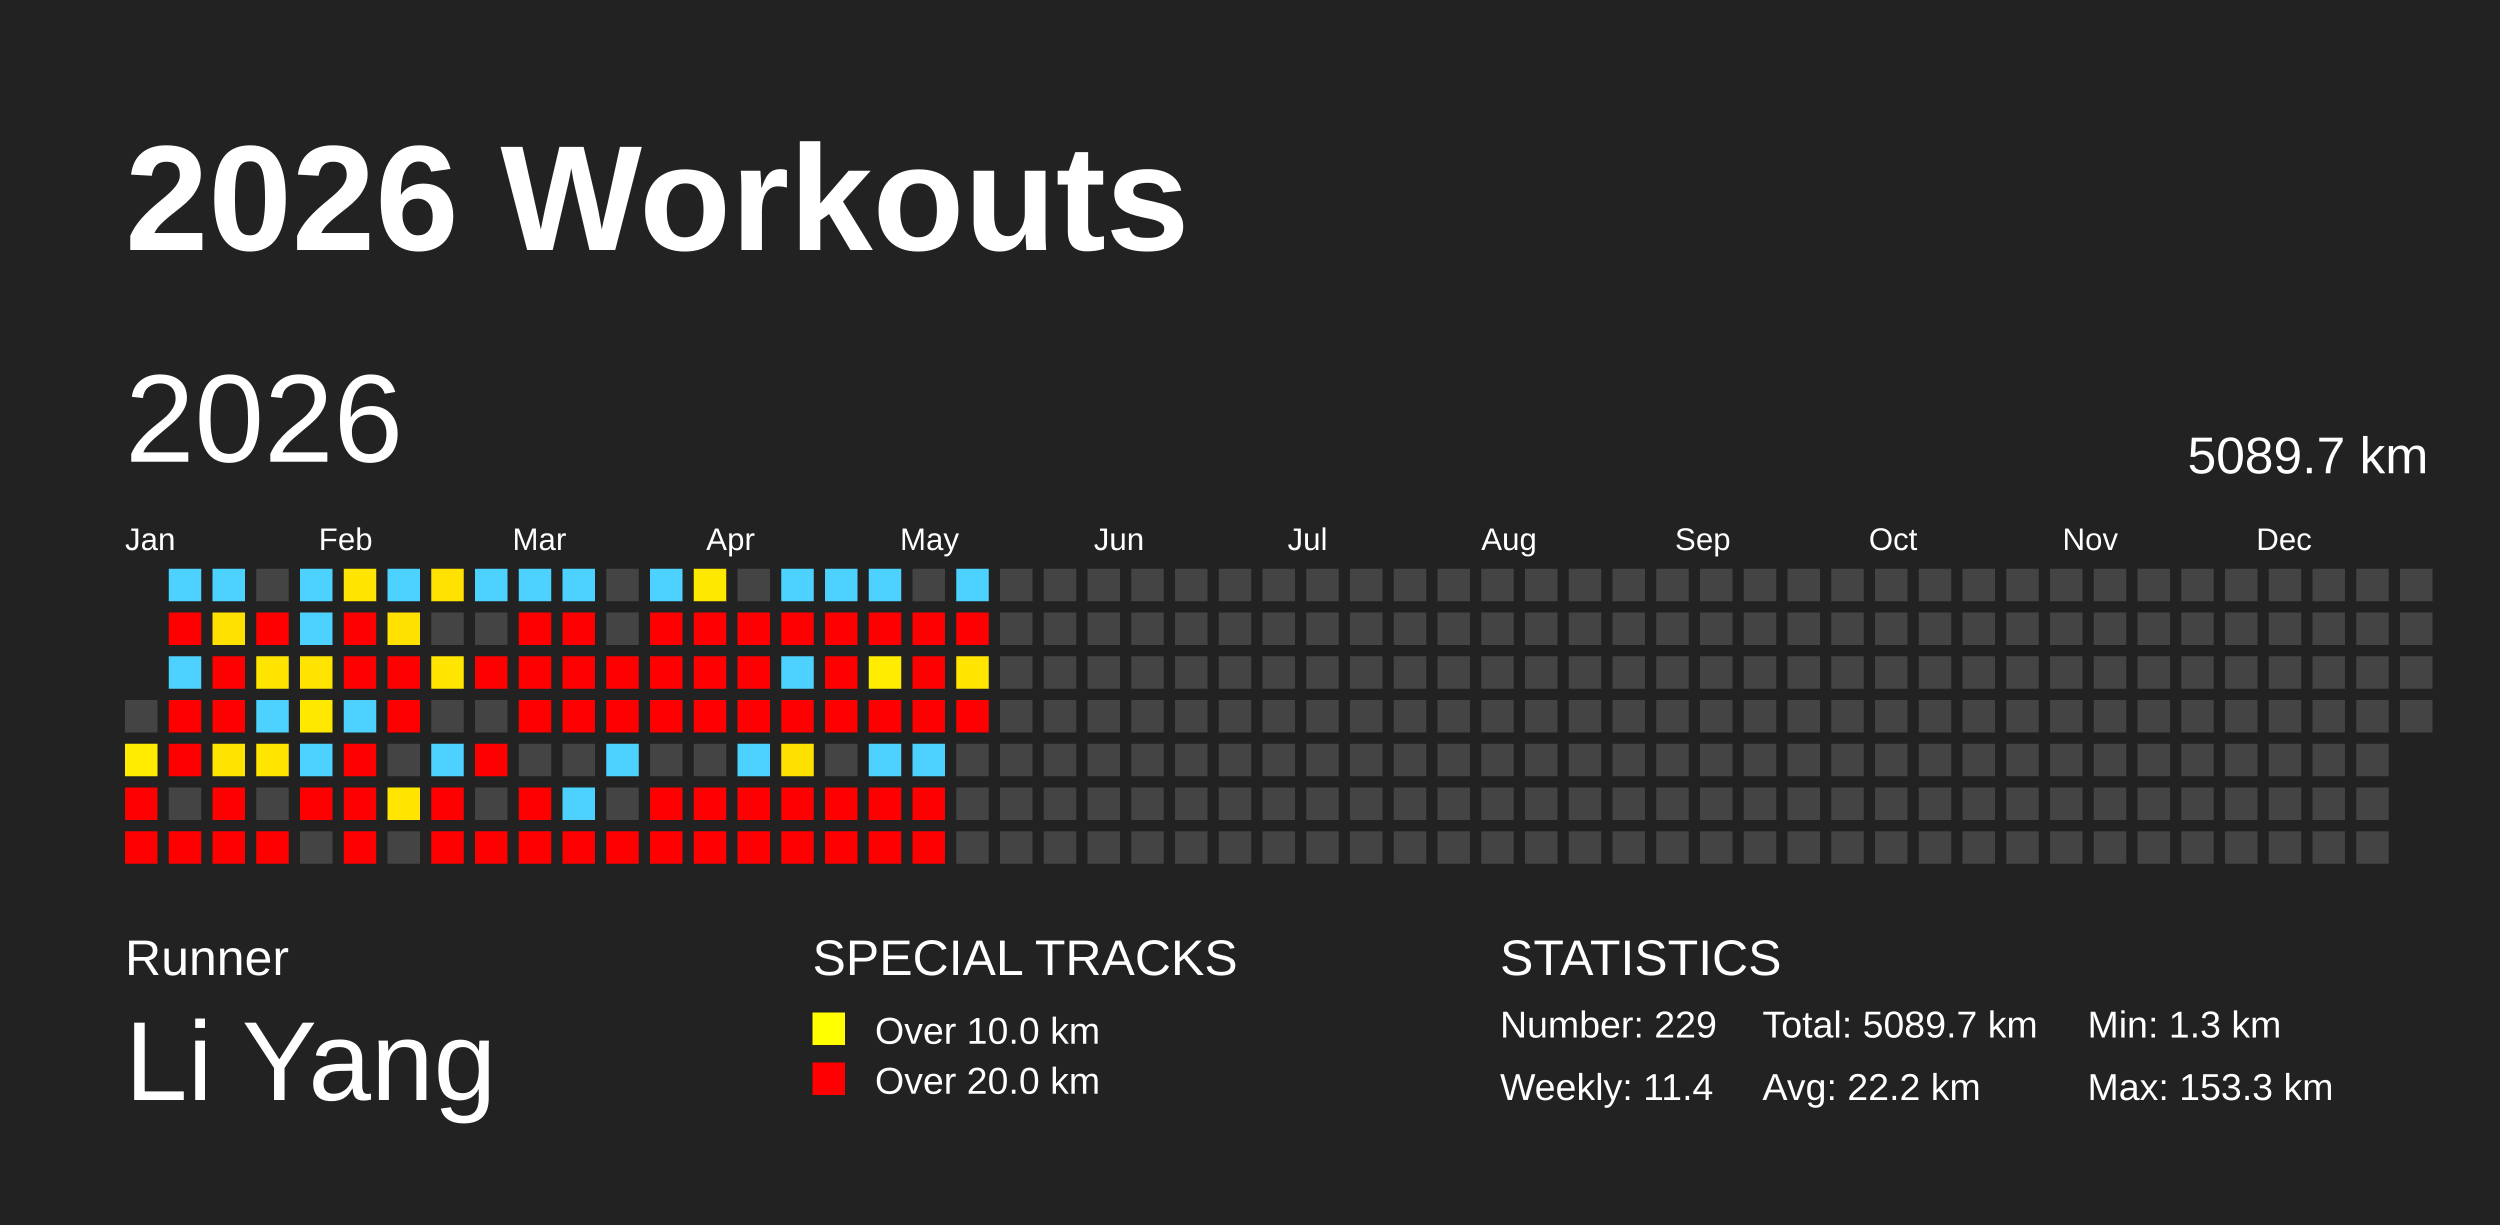
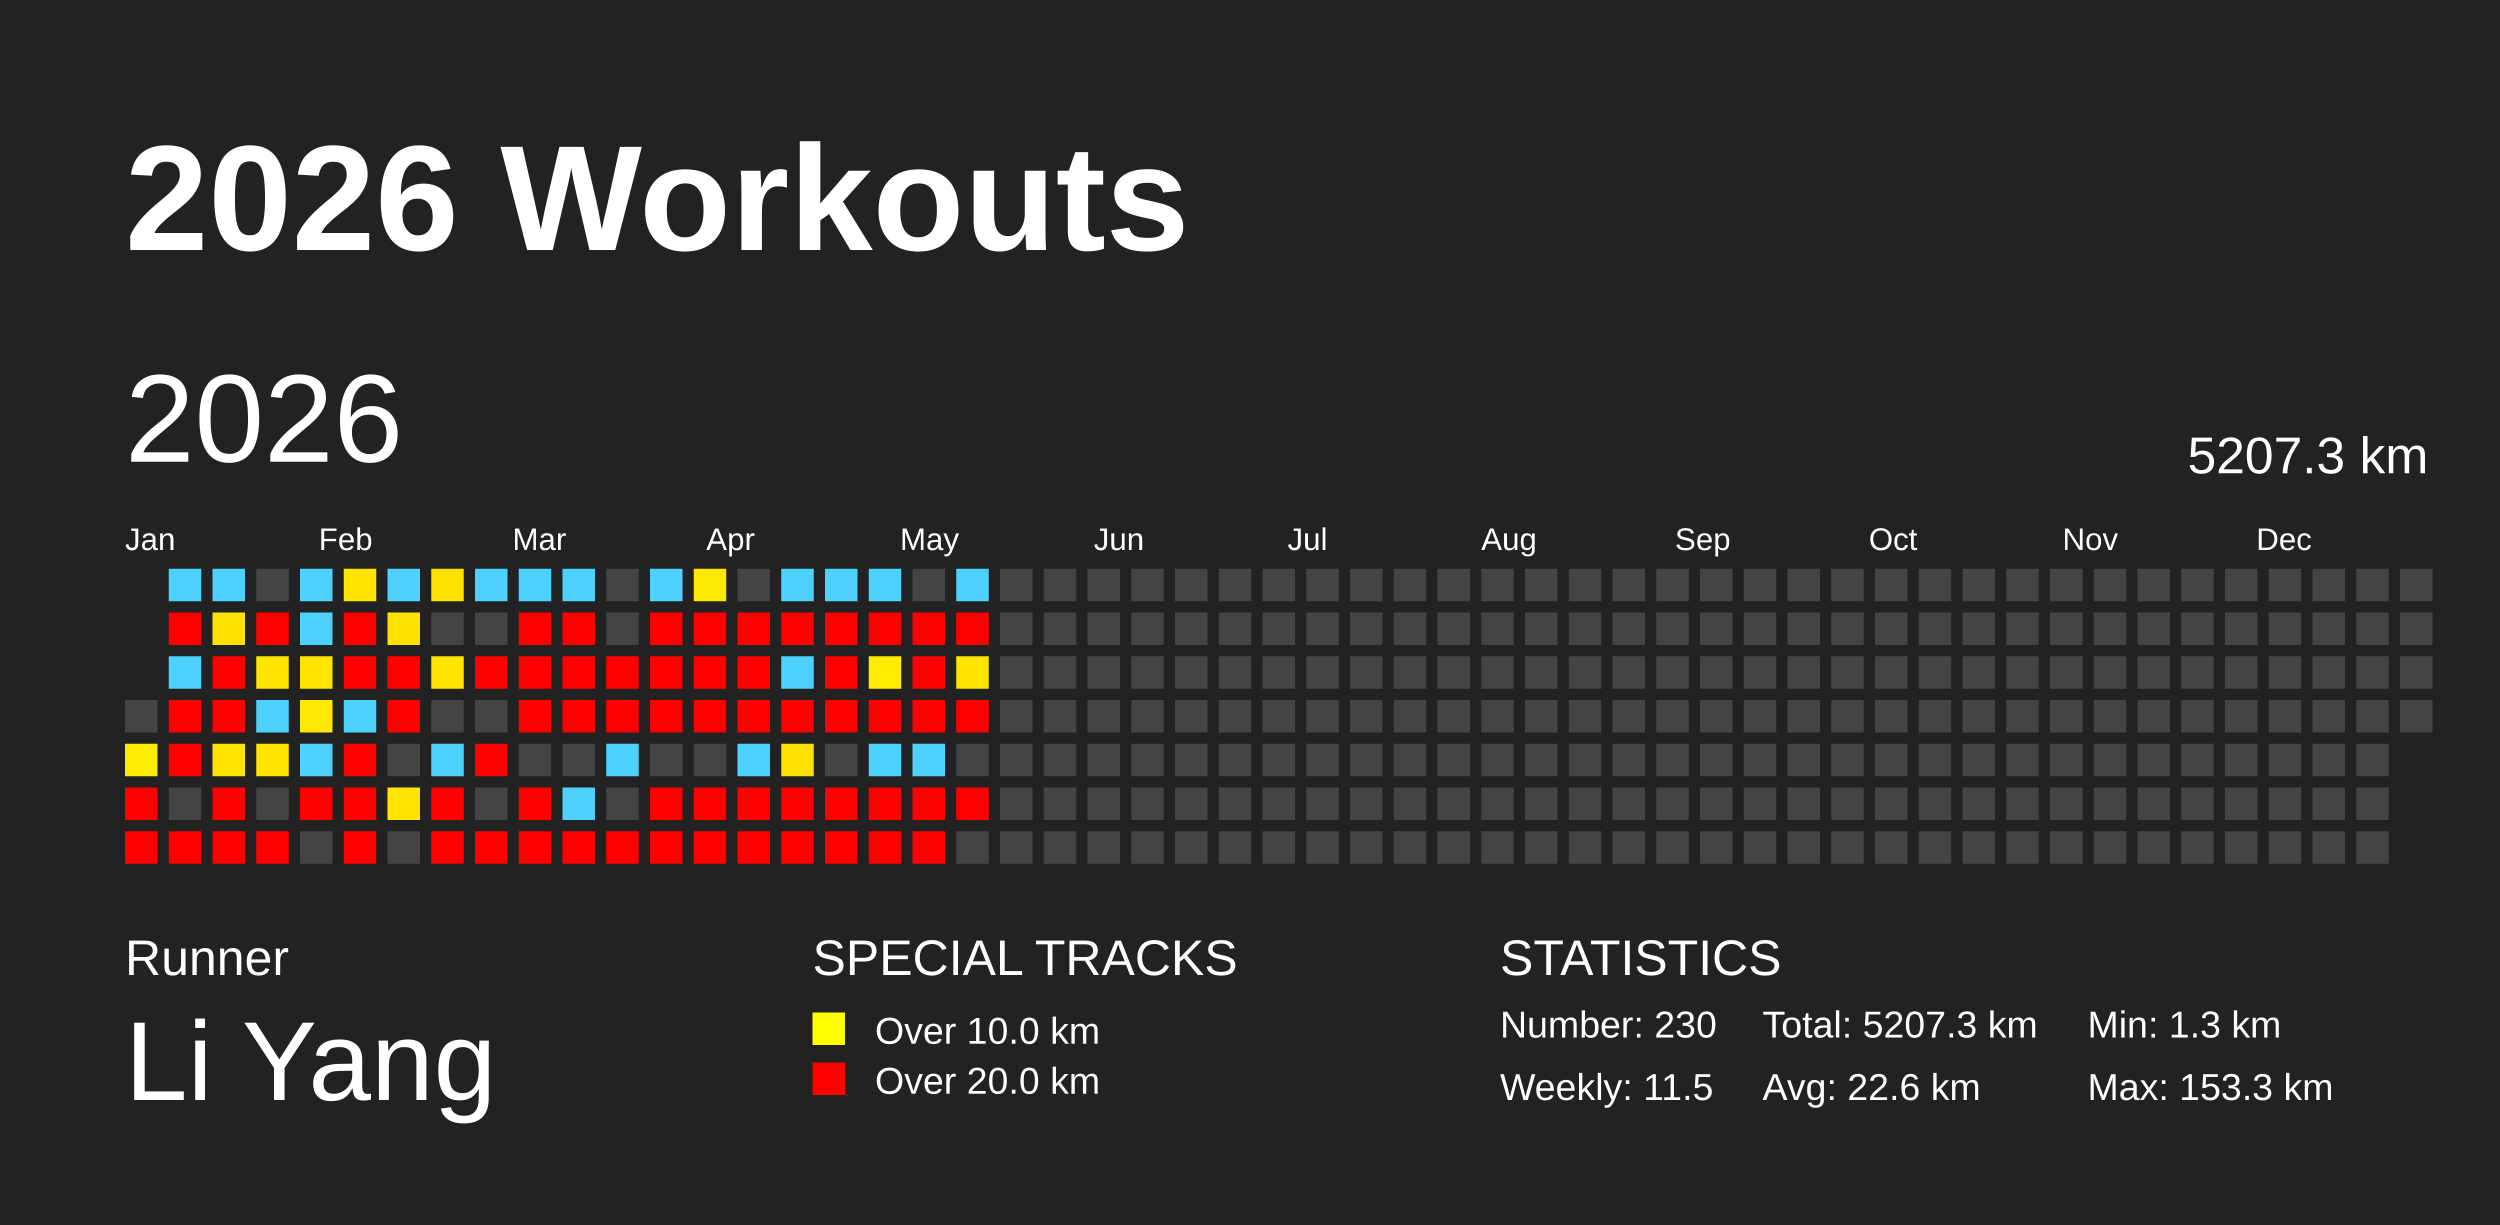
<svg xmlns="http://www.w3.org/2000/svg" baseProfile="full" height="98mm" version="1.1" viewBox="0,0,200,98" width="200mm">
  <defs />
  <rect fill="#222222" height="98" width="200" x="0" y="0" />
  <text fill="#FFFFFF" style="font-size:12px; font-family:Arial; font-weight:bold;" x="10" y="20">2026 Workouts</text>
  <text fill="#FFFFFF" style="font-size:4px; font-family:Arial" x="10" y="78">Runner</text>
  <text fill="#FFFFFF" style="font-size:9px; font-family:Arial" x="10" y="88">Li Yang</text>
  <text fill="#FFFFFF" style="font-size:4px; font-family:Arial" x="65" y="78">SPECIAL TRACKS</text>
  <rect fill="yellow" height="2.6" width="2.6" x="65" y="81" />
  <text fill="#FFFFFF" style="font-size:3px; font-family:Arial" x="70" y="83.5">Over 10.0 km</text>
  <rect fill="red" height="2.6" width="2.6" x="65" y="85" />
  <text fill="#FFFFFF" style="font-size:3px; font-family:Arial" x="70" y="87.5">Over 20.0 km</text>
  <text fill="#FFFFFF" style="font-size:4px; font-family:Arial" x="120" y="78">STATISTICS</text>
-   <text fill="#FFFFFF" style="font-size:3px; font-family:Arial" x="120" y="83">Number: 229</text>
-   <text fill="#FFFFFF" style="font-size:3px; font-family:Arial" x="120" y="88">Weekly: 11.4</text>
-   <text fill="#FFFFFF" style="font-size:3px; font-family:Arial" x="141" y="83">Total: 5089.7 km</text>
-   <text fill="#FFFFFF" style="font-size:3px; font-family:Arial" x="141" y="88">Avg: 22.2 km</text>
+   <text fill="#FFFFFF" style="font-size:3px; font-family:Arial" x="120" y="83">Number: 230</text>
+   <text fill="#FFFFFF" style="font-size:3px; font-family:Arial" x="120" y="88">Weekly: 11.5</text>
+   <text fill="#FFFFFF" style="font-size:3px; font-family:Arial" x="141" y="83">Total: 5207.3 km</text>
+   <text fill="#FFFFFF" style="font-size:3px; font-family:Arial" x="141" y="88">Avg: 22.6 km</text>
  <text fill="#FFFFFF" style="font-size:3px; font-family:Arial" x="167" y="83">Min: 1.3 km</text>
  <text fill="#FFFFFF" style="font-size:3px; font-family:Arial" x="167" y="88">Max: 153.3 km</text>
  <text dominant-baseline="hanging" fill="#FFFFFF" style="font-size:10.0px; font-family:Arial;" x="10" y="30">2026</text>
-   <text dominant-baseline="hanging" fill="#FFFFFF" style="font-size:4.125px; font-family:Arial;" x="175" y="35">5089.7 km</text>
+   <text dominant-baseline="hanging" fill="#FFFFFF" style="font-size:4.125px; font-family:Arial;" x="175" y="35">5207.3 km</text>
  <text fill="#FFFFFF" style="font-size:2.5px; font-family:Arial" x="10.0" y="44">Jan</text>
  <text fill="#FFFFFF" style="font-size:2.5px; font-family:Arial" x="25.5" y="44">Feb</text>
  <text fill="#FFFFFF" style="font-size:2.5px; font-family:Arial" x="41.0" y="44">Mar</text>
  <text fill="#FFFFFF" style="font-size:2.5px; font-family:Arial" x="56.5" y="44">Apr</text>
  <text fill="#FFFFFF" style="font-size:2.5px; font-family:Arial" x="72.0" y="44">May</text>
  <text fill="#FFFFFF" style="font-size:2.5px; font-family:Arial" x="87.5" y="44">Jun</text>
  <text fill="#FFFFFF" style="font-size:2.5px; font-family:Arial" x="103.0" y="44">Jul</text>
  <text fill="#FFFFFF" style="font-size:2.5px; font-family:Arial" x="118.5" y="44">Aug</text>
  <text fill="#FFFFFF" style="font-size:2.5px; font-family:Arial" x="134.0" y="44">Sep</text>
  <text fill="#FFFFFF" style="font-size:2.5px; font-family:Arial" x="149.5" y="44">Oct</text>
  <text fill="#FFFFFF" style="font-size:2.5px; font-family:Arial" x="165.0" y="44">Nov</text>
  <text fill="#FFFFFF" style="font-size:2.5px; font-family:Arial" x="180.5" y="44">Dec</text>
  <rect fill="#444444" height="2.6" width="2.6" x="10.0" y="56.0" />
  <rect fill="#ffec00" height="2.6" width="2.6" x="10.0" y="59.5" />
  <rect fill="red" height="2.6" width="2.6" x="10.0" y="63.0" />
  <rect fill="red" height="2.6" width="2.6" x="10.0" y="66.5" />
  <rect fill="#4dd2ff" height="2.6" width="2.6" x="13.5" y="45.5" />
  <rect fill="red" height="2.6" width="2.6" x="13.5" y="49.0" />
  <rect fill="#4dd2ff" height="2.6" width="2.6" x="13.5" y="52.5" />
  <rect fill="red" height="2.6" width="2.6" x="13.5" y="56.0" />
  <rect fill="red" height="2.6" width="2.6" x="13.5" y="59.5" />
  <rect fill="#444444" height="2.6" width="2.6" x="13.5" y="63.0" />
  <rect fill="red" height="2.6" width="2.6" x="13.5" y="66.5" />
  <rect fill="#4dd2ff" height="2.6" width="2.6" x="17.0" y="45.5" />
  <rect fill="#ffe100" height="2.6" width="2.6" x="17.0" y="49.0" />
  <rect fill="red" height="2.6" width="2.6" x="17.0" y="52.5" />
  <rect fill="red" height="2.6" width="2.6" x="17.0" y="56.0" />
  <rect fill="#ffe400" height="2.6" width="2.6" x="17.0" y="59.5" />
  <rect fill="red" height="2.6" width="2.6" x="17.0" y="63.0" />
  <rect fill="red" height="2.6" width="2.6" x="17.0" y="66.5" />
  <rect fill="#444444" height="2.6" width="2.6" x="20.5" y="45.5" />
  <rect fill="red" height="2.6" width="2.6" x="20.5" y="49.0" />
  <rect fill="#ffe400" height="2.6" width="2.6" x="20.5" y="52.5" />
  <rect fill="#4dd2ff" height="2.6" width="2.6" x="20.5" y="56.0" />
  <rect fill="#ffe500" height="2.6" width="2.6" x="20.5" y="59.5" />
  <rect fill="#444444" height="2.6" width="2.6" x="20.5" y="63.0" />
  <rect fill="red" height="2.6" width="2.6" x="20.5" y="66.5" />
  <rect fill="#4dd2ff" height="2.6" width="2.6" x="24.0" y="45.5" />
  <rect fill="#4dd2ff" height="2.6" width="2.6" x="24.0" y="49.0" />
  <rect fill="#ffe400" height="2.6" width="2.6" x="24.0" y="52.5" />
  <rect fill="#ffe800" height="2.6" width="2.6" x="24.0" y="56.0" />
  <rect fill="#4dd2ff" height="2.6" width="2.6" x="24.0" y="59.5" />
  <rect fill="red" height="2.6" width="2.6" x="24.0" y="63.0" />
  <rect fill="#444444" height="2.6" width="2.6" x="24.0" y="66.5" />
  <rect fill="#ffe500" height="2.6" width="2.6" x="27.5" y="45.5" />
  <rect fill="red" height="2.6" width="2.6" x="27.5" y="49.0" />
  <rect fill="red" height="2.6" width="2.6" x="27.5" y="52.5" />
  <rect fill="#4dd2ff" height="2.6" width="2.6" x="27.5" y="56.0" />
  <rect fill="red" height="2.6" width="2.6" x="27.5" y="59.5" />
  <rect fill="red" height="2.6" width="2.6" x="27.5" y="63.0" />
  <rect fill="red" height="2.6" width="2.6" x="27.5" y="66.5" />
  <rect fill="#4dd2ff" height="2.6" width="2.6" x="31.0" y="45.5" />
  <rect fill="#ffe100" height="2.6" width="2.6" x="31.0" y="49.0" />
  <rect fill="red" height="2.6" width="2.6" x="31.0" y="52.5" />
  <rect fill="red" height="2.6" width="2.6" x="31.0" y="56.0" />
  <rect fill="#444444" height="2.6" width="2.6" x="31.0" y="59.5" />
  <rect fill="#ffe500" height="2.6" width="2.6" x="31.0" y="63.0" />
  <rect fill="#444444" height="2.6" width="2.6" x="31.0" y="66.5" />
  <rect fill="#ffe200" height="2.6" width="2.6" x="34.5" y="45.5" />
  <rect fill="#444444" height="2.6" width="2.6" x="34.5" y="49.0" />
  <rect fill="#ffe500" height="2.6" width="2.6" x="34.5" y="52.5" />
  <rect fill="#444444" height="2.6" width="2.6" x="34.5" y="56.0" />
  <rect fill="#4dd2ff" height="2.6" width="2.6" x="34.5" y="59.5" />
  <rect fill="red" height="2.6" width="2.6" x="34.5" y="63.0" />
  <rect fill="red" height="2.6" width="2.6" x="34.5" y="66.5" />
  <rect fill="#4dd2ff" height="2.6" width="2.6" x="38.0" y="45.5" />
  <rect fill="#444444" height="2.6" width="2.6" x="38.0" y="49.0" />
  <rect fill="red" height="2.6" width="2.6" x="38.0" y="52.5" />
  <rect fill="#444444" height="2.6" width="2.6" x="38.0" y="56.0" />
  <rect fill="red" height="2.6" width="2.6" x="38.0" y="59.5" />
  <rect fill="#444444" height="2.6" width="2.6" x="38.0" y="63.0" />
  <rect fill="red" height="2.6" width="2.6" x="38.0" y="66.5" />
  <rect fill="#4dd2ff" height="2.6" width="2.6" x="41.5" y="45.5" />
  <rect fill="red" height="2.6" width="2.6" x="41.5" y="49.0" />
  <rect fill="red" height="2.6" width="2.6" x="41.5" y="52.5" />
  <rect fill="red" height="2.6" width="2.6" x="41.5" y="56.0" />
  <rect fill="#444444" height="2.6" width="2.6" x="41.5" y="59.5" />
  <rect fill="red" height="2.6" width="2.6" x="41.5" y="63.0" />
  <rect fill="red" height="2.6" width="2.6" x="41.5" y="66.5" />
  <rect fill="#4dd2ff" height="2.6" width="2.6" x="45.0" y="45.5" />
  <rect fill="red" height="2.6" width="2.6" x="45.0" y="49.0" />
  <rect fill="red" height="2.6" width="2.6" x="45.0" y="52.5" />
  <rect fill="red" height="2.6" width="2.6" x="45.0" y="56.0" />
  <rect fill="#444444" height="2.6" width="2.6" x="45.0" y="59.5" />
  <rect fill="#4dd2ff" height="2.6" width="2.6" x="45.0" y="63.0" />
  <rect fill="red" height="2.6" width="2.6" x="45.0" y="66.5" />
  <rect fill="#444444" height="2.6" width="2.6" x="48.5" y="45.5" />
  <rect fill="#444444" height="2.6" width="2.6" x="48.5" y="49.0" />
  <rect fill="red" height="2.6" width="2.6" x="48.5" y="52.5" />
  <rect fill="red" height="2.6" width="2.6" x="48.5" y="56.0" />
  <rect fill="#4dd2ff" height="2.6" width="2.6" x="48.5" y="59.5" />
  <rect fill="#444444" height="2.6" width="2.6" x="48.5" y="63.0" />
  <rect fill="red" height="2.6" width="2.6" x="48.5" y="66.5" />
  <rect fill="#4dd2ff" height="2.6" width="2.6" x="52.0" y="45.5" />
  <rect fill="red" height="2.6" width="2.6" x="52.0" y="49.0" />
  <rect fill="red" height="2.6" width="2.6" x="52.0" y="52.5" />
  <rect fill="red" height="2.6" width="2.6" x="52.0" y="56.0" />
  <rect fill="#444444" height="2.6" width="2.6" x="52.0" y="59.5" />
  <rect fill="red" height="2.6" width="2.6" x="52.0" y="63.0" />
  <rect fill="red" height="2.6" width="2.6" x="52.0" y="66.5" />
  <rect fill="#ffe800" height="2.6" width="2.6" x="55.5" y="45.5" />
  <rect fill="red" height="2.6" width="2.6" x="55.5" y="49.0" />
  <rect fill="red" height="2.6" width="2.6" x="55.5" y="52.5" />
  <rect fill="red" height="2.6" width="2.6" x="55.5" y="56.0" />
  <rect fill="#444444" height="2.6" width="2.6" x="55.5" y="59.5" />
  <rect fill="red" height="2.6" width="2.6" x="55.5" y="63.0" />
  <rect fill="red" height="2.6" width="2.6" x="55.5" y="66.5" />
  <rect fill="#444444" height="2.6" width="2.6" x="59.0" y="45.5" />
  <rect fill="red" height="2.6" width="2.6" x="59.0" y="49.0" />
  <rect fill="red" height="2.6" width="2.6" x="59.0" y="52.5" />
  <rect fill="red" height="2.6" width="2.6" x="59.0" y="56.0" />
  <rect fill="#4dd2ff" height="2.6" width="2.6" x="59.0" y="59.5" />
  <rect fill="red" height="2.6" width="2.6" x="59.0" y="63.0" />
  <rect fill="red" height="2.6" width="2.6" x="59.0" y="66.5" />
  <rect fill="#4dd2ff" height="2.6" width="2.6" x="62.5" y="45.5" />
  <rect fill="red" height="2.6" width="2.6" x="62.5" y="49.0" />
  <rect fill="#4dd2ff" height="2.6" width="2.6" x="62.5" y="52.5" />
  <rect fill="red" height="2.6" width="2.6" x="62.5" y="56.0" />
  <rect fill="#ffe000" height="2.6" width="2.6" x="62.5" y="59.5" />
  <rect fill="red" height="2.6" width="2.6" x="62.5" y="63.0" />
  <rect fill="red" height="2.6" width="2.6" x="62.5" y="66.5" />
  <rect fill="#4dd2ff" height="2.6" width="2.6" x="66.0" y="45.5" />
  <rect fill="red" height="2.6" width="2.6" x="66.0" y="49.0" />
  <rect fill="red" height="2.6" width="2.6" x="66.0" y="52.5" />
  <rect fill="red" height="2.6" width="2.6" x="66.0" y="56.0" />
  <rect fill="#444444" height="2.6" width="2.6" x="66.0" y="59.5" />
  <rect fill="red" height="2.6" width="2.6" x="66.0" y="63.0" />
  <rect fill="red" height="2.6" width="2.6" x="66.0" y="66.5" />
  <rect fill="#4dd2ff" height="2.6" width="2.6" x="69.5" y="45.5" />
  <rect fill="red" height="2.6" width="2.6" x="69.5" y="49.0" />
  <rect fill="#ffec00" height="2.6" width="2.6" x="69.5" y="52.5" />
  <rect fill="red" height="2.6" width="2.6" x="69.5" y="56.0" />
  <rect fill="#4dd2ff" height="2.6" width="2.6" x="69.5" y="59.5" />
  <rect fill="red" height="2.6" width="2.6" x="69.5" y="63.0" />
  <rect fill="red" height="2.6" width="2.6" x="69.5" y="66.5" />
  <rect fill="#444444" height="2.6" width="2.6" x="73.0" y="45.5" />
  <rect fill="red" height="2.6" width="2.6" x="73.0" y="49.0" />
  <rect fill="red" height="2.6" width="2.6" x="73.0" y="52.5" />
  <rect fill="red" height="2.6" width="2.6" x="73.0" y="56.0" />
  <rect fill="#4dd2ff" height="2.6" width="2.6" x="73.0" y="59.5" />
  <rect fill="red" height="2.6" width="2.6" x="73.0" y="63.0" />
  <rect fill="red" height="2.6" width="2.6" x="73.0" y="66.5" />
  <rect fill="#4dd2ff" height="2.6" width="2.6" x="76.5" y="45.5" />
  <rect fill="red" height="2.6" width="2.6" x="76.5" y="49.0" />
  <rect fill="#ffe500" height="2.6" width="2.6" x="76.5" y="52.5" />
  <rect fill="red" height="2.6" width="2.6" x="76.5" y="56.0" />
  <rect fill="#444444" height="2.6" width="2.6" x="76.5" y="59.5" />
-   <rect fill="#444444" height="2.6" width="2.6" x="76.5" y="63.0" />
+   <rect fill="red" height="2.6" width="2.6" x="76.5" y="63.0" />
  <rect fill="#444444" height="2.6" width="2.6" x="76.5" y="66.5" />
  <rect fill="#444444" height="2.6" width="2.6" x="80.0" y="45.5" />
  <rect fill="#444444" height="2.6" width="2.6" x="80.0" y="49.0" />
  <rect fill="#444444" height="2.6" width="2.6" x="80.0" y="52.5" />
  <rect fill="#444444" height="2.6" width="2.6" x="80.0" y="56.0" />
  <rect fill="#444444" height="2.6" width="2.6" x="80.0" y="59.5" />
  <rect fill="#444444" height="2.6" width="2.6" x="80.0" y="63.0" />
  <rect fill="#444444" height="2.6" width="2.6" x="80.0" y="66.5" />
  <rect fill="#444444" height="2.6" width="2.6" x="83.5" y="45.5" />
  <rect fill="#444444" height="2.6" width="2.6" x="83.5" y="49.0" />
  <rect fill="#444444" height="2.6" width="2.6" x="83.5" y="52.5" />
  <rect fill="#444444" height="2.6" width="2.6" x="83.5" y="56.0" />
  <rect fill="#444444" height="2.6" width="2.6" x="83.5" y="59.5" />
  <rect fill="#444444" height="2.6" width="2.6" x="83.5" y="63.0" />
  <rect fill="#444444" height="2.6" width="2.6" x="83.5" y="66.5" />
  <rect fill="#444444" height="2.6" width="2.6" x="87.0" y="45.5" />
  <rect fill="#444444" height="2.6" width="2.6" x="87.0" y="49.0" />
  <rect fill="#444444" height="2.6" width="2.6" x="87.0" y="52.5" />
  <rect fill="#444444" height="2.6" width="2.6" x="87.0" y="56.0" />
  <rect fill="#444444" height="2.6" width="2.6" x="87.0" y="59.5" />
  <rect fill="#444444" height="2.6" width="2.6" x="87.0" y="63.0" />
  <rect fill="#444444" height="2.6" width="2.6" x="87.0" y="66.5" />
  <rect fill="#444444" height="2.6" width="2.6" x="90.5" y="45.5" />
  <rect fill="#444444" height="2.6" width="2.6" x="90.5" y="49.0" />
  <rect fill="#444444" height="2.6" width="2.6" x="90.5" y="52.5" />
  <rect fill="#444444" height="2.6" width="2.6" x="90.5" y="56.0" />
  <rect fill="#444444" height="2.6" width="2.6" x="90.5" y="59.5" />
  <rect fill="#444444" height="2.6" width="2.6" x="90.5" y="63.0" />
  <rect fill="#444444" height="2.6" width="2.6" x="90.5" y="66.5" />
  <rect fill="#444444" height="2.6" width="2.6" x="94.0" y="45.5" />
  <rect fill="#444444" height="2.6" width="2.6" x="94.0" y="49.0" />
  <rect fill="#444444" height="2.6" width="2.6" x="94.0" y="52.5" />
  <rect fill="#444444" height="2.6" width="2.6" x="94.0" y="56.0" />
  <rect fill="#444444" height="2.6" width="2.6" x="94.0" y="59.5" />
  <rect fill="#444444" height="2.6" width="2.6" x="94.0" y="63.0" />
  <rect fill="#444444" height="2.6" width="2.6" x="94.0" y="66.5" />
  <rect fill="#444444" height="2.6" width="2.6" x="97.5" y="45.5" />
  <rect fill="#444444" height="2.6" width="2.6" x="97.5" y="49.0" />
  <rect fill="#444444" height="2.6" width="2.6" x="97.5" y="52.5" />
  <rect fill="#444444" height="2.6" width="2.6" x="97.5" y="56.0" />
  <rect fill="#444444" height="2.6" width="2.6" x="97.5" y="59.5" />
  <rect fill="#444444" height="2.6" width="2.6" x="97.5" y="63.0" />
  <rect fill="#444444" height="2.6" width="2.6" x="97.5" y="66.5" />
  <rect fill="#444444" height="2.6" width="2.6" x="101.0" y="45.5" />
  <rect fill="#444444" height="2.6" width="2.6" x="101.0" y="49.0" />
  <rect fill="#444444" height="2.6" width="2.6" x="101.0" y="52.5" />
  <rect fill="#444444" height="2.6" width="2.6" x="101.0" y="56.0" />
  <rect fill="#444444" height="2.6" width="2.6" x="101.0" y="59.5" />
  <rect fill="#444444" height="2.6" width="2.6" x="101.0" y="63.0" />
  <rect fill="#444444" height="2.6" width="2.6" x="101.0" y="66.5" />
  <rect fill="#444444" height="2.6" width="2.6" x="104.5" y="45.5" />
  <rect fill="#444444" height="2.6" width="2.6" x="104.5" y="49.0" />
  <rect fill="#444444" height="2.6" width="2.6" x="104.5" y="52.5" />
  <rect fill="#444444" height="2.6" width="2.6" x="104.5" y="56.0" />
  <rect fill="#444444" height="2.6" width="2.6" x="104.5" y="59.5" />
  <rect fill="#444444" height="2.6" width="2.6" x="104.5" y="63.0" />
  <rect fill="#444444" height="2.6" width="2.6" x="104.5" y="66.5" />
  <rect fill="#444444" height="2.6" width="2.6" x="108.0" y="45.5" />
  <rect fill="#444444" height="2.6" width="2.6" x="108.0" y="49.0" />
  <rect fill="#444444" height="2.6" width="2.6" x="108.0" y="52.5" />
  <rect fill="#444444" height="2.6" width="2.6" x="108.0" y="56.0" />
  <rect fill="#444444" height="2.6" width="2.6" x="108.0" y="59.5" />
  <rect fill="#444444" height="2.6" width="2.6" x="108.0" y="63.0" />
  <rect fill="#444444" height="2.6" width="2.6" x="108.0" y="66.5" />
  <rect fill="#444444" height="2.6" width="2.6" x="111.5" y="45.5" />
  <rect fill="#444444" height="2.6" width="2.6" x="111.5" y="49.0" />
  <rect fill="#444444" height="2.6" width="2.6" x="111.5" y="52.5" />
  <rect fill="#444444" height="2.6" width="2.6" x="111.5" y="56.0" />
  <rect fill="#444444" height="2.6" width="2.6" x="111.5" y="59.5" />
  <rect fill="#444444" height="2.6" width="2.6" x="111.5" y="63.0" />
  <rect fill="#444444" height="2.6" width="2.6" x="111.5" y="66.5" />
  <rect fill="#444444" height="2.6" width="2.6" x="115.0" y="45.5" />
  <rect fill="#444444" height="2.6" width="2.6" x="115.0" y="49.0" />
  <rect fill="#444444" height="2.6" width="2.6" x="115.0" y="52.5" />
  <rect fill="#444444" height="2.6" width="2.6" x="115.0" y="56.0" />
  <rect fill="#444444" height="2.6" width="2.6" x="115.0" y="59.5" />
  <rect fill="#444444" height="2.6" width="2.6" x="115.0" y="63.0" />
  <rect fill="#444444" height="2.6" width="2.6" x="115.0" y="66.5" />
  <rect fill="#444444" height="2.6" width="2.6" x="118.5" y="45.5" />
  <rect fill="#444444" height="2.6" width="2.6" x="118.5" y="49.0" />
  <rect fill="#444444" height="2.6" width="2.6" x="118.5" y="52.5" />
  <rect fill="#444444" height="2.6" width="2.6" x="118.5" y="56.0" />
  <rect fill="#444444" height="2.6" width="2.6" x="118.5" y="59.5" />
  <rect fill="#444444" height="2.6" width="2.6" x="118.5" y="63.0" />
  <rect fill="#444444" height="2.6" width="2.6" x="118.5" y="66.5" />
  <rect fill="#444444" height="2.6" width="2.6" x="122.0" y="45.5" />
  <rect fill="#444444" height="2.6" width="2.6" x="122.0" y="49.0" />
  <rect fill="#444444" height="2.6" width="2.6" x="122.0" y="52.5" />
  <rect fill="#444444" height="2.6" width="2.6" x="122.0" y="56.0" />
  <rect fill="#444444" height="2.6" width="2.6" x="122.0" y="59.5" />
  <rect fill="#444444" height="2.6" width="2.6" x="122.0" y="63.0" />
  <rect fill="#444444" height="2.6" width="2.6" x="122.0" y="66.5" />
  <rect fill="#444444" height="2.6" width="2.6" x="125.5" y="45.5" />
  <rect fill="#444444" height="2.6" width="2.6" x="125.5" y="49.0" />
  <rect fill="#444444" height="2.6" width="2.6" x="125.5" y="52.5" />
  <rect fill="#444444" height="2.6" width="2.6" x="125.5" y="56.0" />
  <rect fill="#444444" height="2.6" width="2.6" x="125.5" y="59.5" />
  <rect fill="#444444" height="2.6" width="2.6" x="125.5" y="63.0" />
  <rect fill="#444444" height="2.6" width="2.6" x="125.5" y="66.5" />
  <rect fill="#444444" height="2.6" width="2.6" x="129.0" y="45.5" />
  <rect fill="#444444" height="2.6" width="2.6" x="129.0" y="49.0" />
  <rect fill="#444444" height="2.6" width="2.6" x="129.0" y="52.5" />
  <rect fill="#444444" height="2.6" width="2.6" x="129.0" y="56.0" />
  <rect fill="#444444" height="2.6" width="2.6" x="129.0" y="59.5" />
  <rect fill="#444444" height="2.6" width="2.6" x="129.0" y="63.0" />
  <rect fill="#444444" height="2.6" width="2.6" x="129.0" y="66.5" />
  <rect fill="#444444" height="2.6" width="2.6" x="132.5" y="45.5" />
  <rect fill="#444444" height="2.6" width="2.6" x="132.5" y="49.0" />
  <rect fill="#444444" height="2.6" width="2.6" x="132.5" y="52.5" />
  <rect fill="#444444" height="2.6" width="2.6" x="132.5" y="56.0" />
  <rect fill="#444444" height="2.6" width="2.6" x="132.5" y="59.5" />
  <rect fill="#444444" height="2.6" width="2.6" x="132.5" y="63.0" />
  <rect fill="#444444" height="2.6" width="2.6" x="132.5" y="66.5" />
  <rect fill="#444444" height="2.6" width="2.6" x="136.0" y="45.5" />
  <rect fill="#444444" height="2.6" width="2.6" x="136.0" y="49.0" />
  <rect fill="#444444" height="2.6" width="2.6" x="136.0" y="52.5" />
  <rect fill="#444444" height="2.6" width="2.6" x="136.0" y="56.0" />
  <rect fill="#444444" height="2.6" width="2.6" x="136.0" y="59.5" />
  <rect fill="#444444" height="2.6" width="2.6" x="136.0" y="63.0" />
  <rect fill="#444444" height="2.6" width="2.6" x="136.0" y="66.5" />
  <rect fill="#444444" height="2.6" width="2.6" x="139.5" y="45.5" />
  <rect fill="#444444" height="2.6" width="2.6" x="139.5" y="49.0" />
  <rect fill="#444444" height="2.6" width="2.6" x="139.5" y="52.5" />
  <rect fill="#444444" height="2.6" width="2.6" x="139.5" y="56.0" />
  <rect fill="#444444" height="2.6" width="2.6" x="139.5" y="59.5" />
  <rect fill="#444444" height="2.6" width="2.6" x="139.5" y="63.0" />
  <rect fill="#444444" height="2.6" width="2.6" x="139.5" y="66.5" />
  <rect fill="#444444" height="2.6" width="2.6" x="143.0" y="45.5" />
  <rect fill="#444444" height="2.6" width="2.6" x="143.0" y="49.0" />
  <rect fill="#444444" height="2.6" width="2.6" x="143.0" y="52.5" />
  <rect fill="#444444" height="2.6" width="2.6" x="143.0" y="56.0" />
  <rect fill="#444444" height="2.6" width="2.6" x="143.0" y="59.5" />
  <rect fill="#444444" height="2.6" width="2.6" x="143.0" y="63.0" />
  <rect fill="#444444" height="2.6" width="2.6" x="143.0" y="66.5" />
  <rect fill="#444444" height="2.6" width="2.6" x="146.5" y="45.5" />
  <rect fill="#444444" height="2.6" width="2.6" x="146.5" y="49.0" />
  <rect fill="#444444" height="2.6" width="2.6" x="146.5" y="52.5" />
  <rect fill="#444444" height="2.6" width="2.6" x="146.5" y="56.0" />
  <rect fill="#444444" height="2.6" width="2.6" x="146.5" y="59.5" />
  <rect fill="#444444" height="2.6" width="2.6" x="146.5" y="63.0" />
  <rect fill="#444444" height="2.6" width="2.6" x="146.5" y="66.5" />
  <rect fill="#444444" height="2.6" width="2.6" x="150.0" y="45.5" />
  <rect fill="#444444" height="2.6" width="2.6" x="150.0" y="49.0" />
  <rect fill="#444444" height="2.6" width="2.6" x="150.0" y="52.5" />
  <rect fill="#444444" height="2.6" width="2.6" x="150.0" y="56.0" />
  <rect fill="#444444" height="2.6" width="2.6" x="150.0" y="59.5" />
  <rect fill="#444444" height="2.6" width="2.6" x="150.0" y="63.0" />
  <rect fill="#444444" height="2.6" width="2.6" x="150.0" y="66.5" />
  <rect fill="#444444" height="2.6" width="2.6" x="153.5" y="45.5" />
  <rect fill="#444444" height="2.6" width="2.6" x="153.5" y="49.0" />
  <rect fill="#444444" height="2.6" width="2.6" x="153.5" y="52.5" />
  <rect fill="#444444" height="2.6" width="2.6" x="153.5" y="56.0" />
  <rect fill="#444444" height="2.6" width="2.6" x="153.5" y="59.5" />
  <rect fill="#444444" height="2.6" width="2.6" x="153.5" y="63.0" />
  <rect fill="#444444" height="2.6" width="2.6" x="153.5" y="66.5" />
  <rect fill="#444444" height="2.6" width="2.6" x="157.0" y="45.5" />
  <rect fill="#444444" height="2.6" width="2.6" x="157.0" y="49.0" />
  <rect fill="#444444" height="2.6" width="2.6" x="157.0" y="52.5" />
  <rect fill="#444444" height="2.6" width="2.6" x="157.0" y="56.0" />
  <rect fill="#444444" height="2.6" width="2.6" x="157.0" y="59.5" />
  <rect fill="#444444" height="2.6" width="2.6" x="157.0" y="63.0" />
  <rect fill="#444444" height="2.6" width="2.6" x="157.0" y="66.5" />
  <rect fill="#444444" height="2.6" width="2.6" x="160.5" y="45.5" />
  <rect fill="#444444" height="2.6" width="2.6" x="160.5" y="49.0" />
  <rect fill="#444444" height="2.6" width="2.6" x="160.5" y="52.5" />
  <rect fill="#444444" height="2.6" width="2.6" x="160.5" y="56.0" />
  <rect fill="#444444" height="2.6" width="2.6" x="160.5" y="59.5" />
  <rect fill="#444444" height="2.6" width="2.6" x="160.5" y="63.0" />
  <rect fill="#444444" height="2.6" width="2.6" x="160.5" y="66.5" />
  <rect fill="#444444" height="2.6" width="2.6" x="164.0" y="45.5" />
  <rect fill="#444444" height="2.6" width="2.6" x="164.0" y="49.0" />
  <rect fill="#444444" height="2.6" width="2.6" x="164.0" y="52.5" />
  <rect fill="#444444" height="2.6" width="2.6" x="164.0" y="56.0" />
  <rect fill="#444444" height="2.6" width="2.6" x="164.0" y="59.5" />
  <rect fill="#444444" height="2.6" width="2.6" x="164.0" y="63.0" />
  <rect fill="#444444" height="2.6" width="2.6" x="164.0" y="66.5" />
  <rect fill="#444444" height="2.6" width="2.6" x="167.5" y="45.5" />
  <rect fill="#444444" height="2.6" width="2.6" x="167.5" y="49.0" />
  <rect fill="#444444" height="2.6" width="2.6" x="167.5" y="52.5" />
  <rect fill="#444444" height="2.6" width="2.6" x="167.5" y="56.0" />
  <rect fill="#444444" height="2.6" width="2.6" x="167.5" y="59.5" />
  <rect fill="#444444" height="2.6" width="2.6" x="167.5" y="63.0" />
  <rect fill="#444444" height="2.6" width="2.6" x="167.5" y="66.5" />
  <rect fill="#444444" height="2.6" width="2.6" x="171.0" y="45.5" />
  <rect fill="#444444" height="2.6" width="2.6" x="171.0" y="49.0" />
  <rect fill="#444444" height="2.6" width="2.6" x="171.0" y="52.5" />
  <rect fill="#444444" height="2.6" width="2.6" x="171.0" y="56.0" />
  <rect fill="#444444" height="2.6" width="2.6" x="171.0" y="59.5" />
  <rect fill="#444444" height="2.6" width="2.6" x="171.0" y="63.0" />
  <rect fill="#444444" height="2.6" width="2.6" x="171.0" y="66.5" />
  <rect fill="#444444" height="2.6" width="2.6" x="174.5" y="45.5" />
  <rect fill="#444444" height="2.6" width="2.6" x="174.5" y="49.0" />
  <rect fill="#444444" height="2.6" width="2.6" x="174.5" y="52.5" />
  <rect fill="#444444" height="2.6" width="2.6" x="174.5" y="56.0" />
  <rect fill="#444444" height="2.6" width="2.6" x="174.5" y="59.5" />
  <rect fill="#444444" height="2.6" width="2.6" x="174.5" y="63.0" />
  <rect fill="#444444" height="2.6" width="2.6" x="174.5" y="66.5" />
  <rect fill="#444444" height="2.6" width="2.6" x="178.0" y="45.5" />
  <rect fill="#444444" height="2.6" width="2.6" x="178.0" y="49.0" />
  <rect fill="#444444" height="2.6" width="2.6" x="178.0" y="52.5" />
  <rect fill="#444444" height="2.6" width="2.6" x="178.0" y="56.0" />
  <rect fill="#444444" height="2.6" width="2.6" x="178.0" y="59.5" />
  <rect fill="#444444" height="2.6" width="2.6" x="178.0" y="63.0" />
  <rect fill="#444444" height="2.6" width="2.6" x="178.0" y="66.5" />
  <rect fill="#444444" height="2.6" width="2.6" x="181.5" y="45.5" />
  <rect fill="#444444" height="2.6" width="2.6" x="181.5" y="49.0" />
  <rect fill="#444444" height="2.6" width="2.6" x="181.5" y="52.5" />
  <rect fill="#444444" height="2.6" width="2.6" x="181.5" y="56.0" />
  <rect fill="#444444" height="2.6" width="2.6" x="181.5" y="59.5" />
  <rect fill="#444444" height="2.6" width="2.6" x="181.5" y="63.0" />
  <rect fill="#444444" height="2.6" width="2.6" x="181.5" y="66.5" />
  <rect fill="#444444" height="2.6" width="2.6" x="185.0" y="45.5" />
  <rect fill="#444444" height="2.6" width="2.6" x="185.0" y="49.0" />
  <rect fill="#444444" height="2.6" width="2.6" x="185.0" y="52.5" />
  <rect fill="#444444" height="2.6" width="2.6" x="185.0" y="56.0" />
  <rect fill="#444444" height="2.6" width="2.6" x="185.0" y="59.5" />
  <rect fill="#444444" height="2.6" width="2.6" x="185.0" y="63.0" />
  <rect fill="#444444" height="2.6" width="2.6" x="185.0" y="66.5" />
  <rect fill="#444444" height="2.6" width="2.6" x="188.5" y="45.5" />
  <rect fill="#444444" height="2.6" width="2.6" x="188.5" y="49.0" />
  <rect fill="#444444" height="2.6" width="2.6" x="188.5" y="52.5" />
  <rect fill="#444444" height="2.6" width="2.6" x="188.5" y="56.0" />
  <rect fill="#444444" height="2.6" width="2.6" x="188.5" y="59.5" />
  <rect fill="#444444" height="2.6" width="2.6" x="188.5" y="63.0" />
  <rect fill="#444444" height="2.6" width="2.6" x="188.5" y="66.5" />
  <rect fill="#444444" height="2.6" width="2.6" x="192.0" y="45.5" />
  <rect fill="#444444" height="2.6" width="2.6" x="192.0" y="49.0" />
  <rect fill="#444444" height="2.6" width="2.6" x="192.0" y="52.5" />
  <rect fill="#444444" height="2.6" width="2.6" x="192.0" y="56.0" />
</svg>
